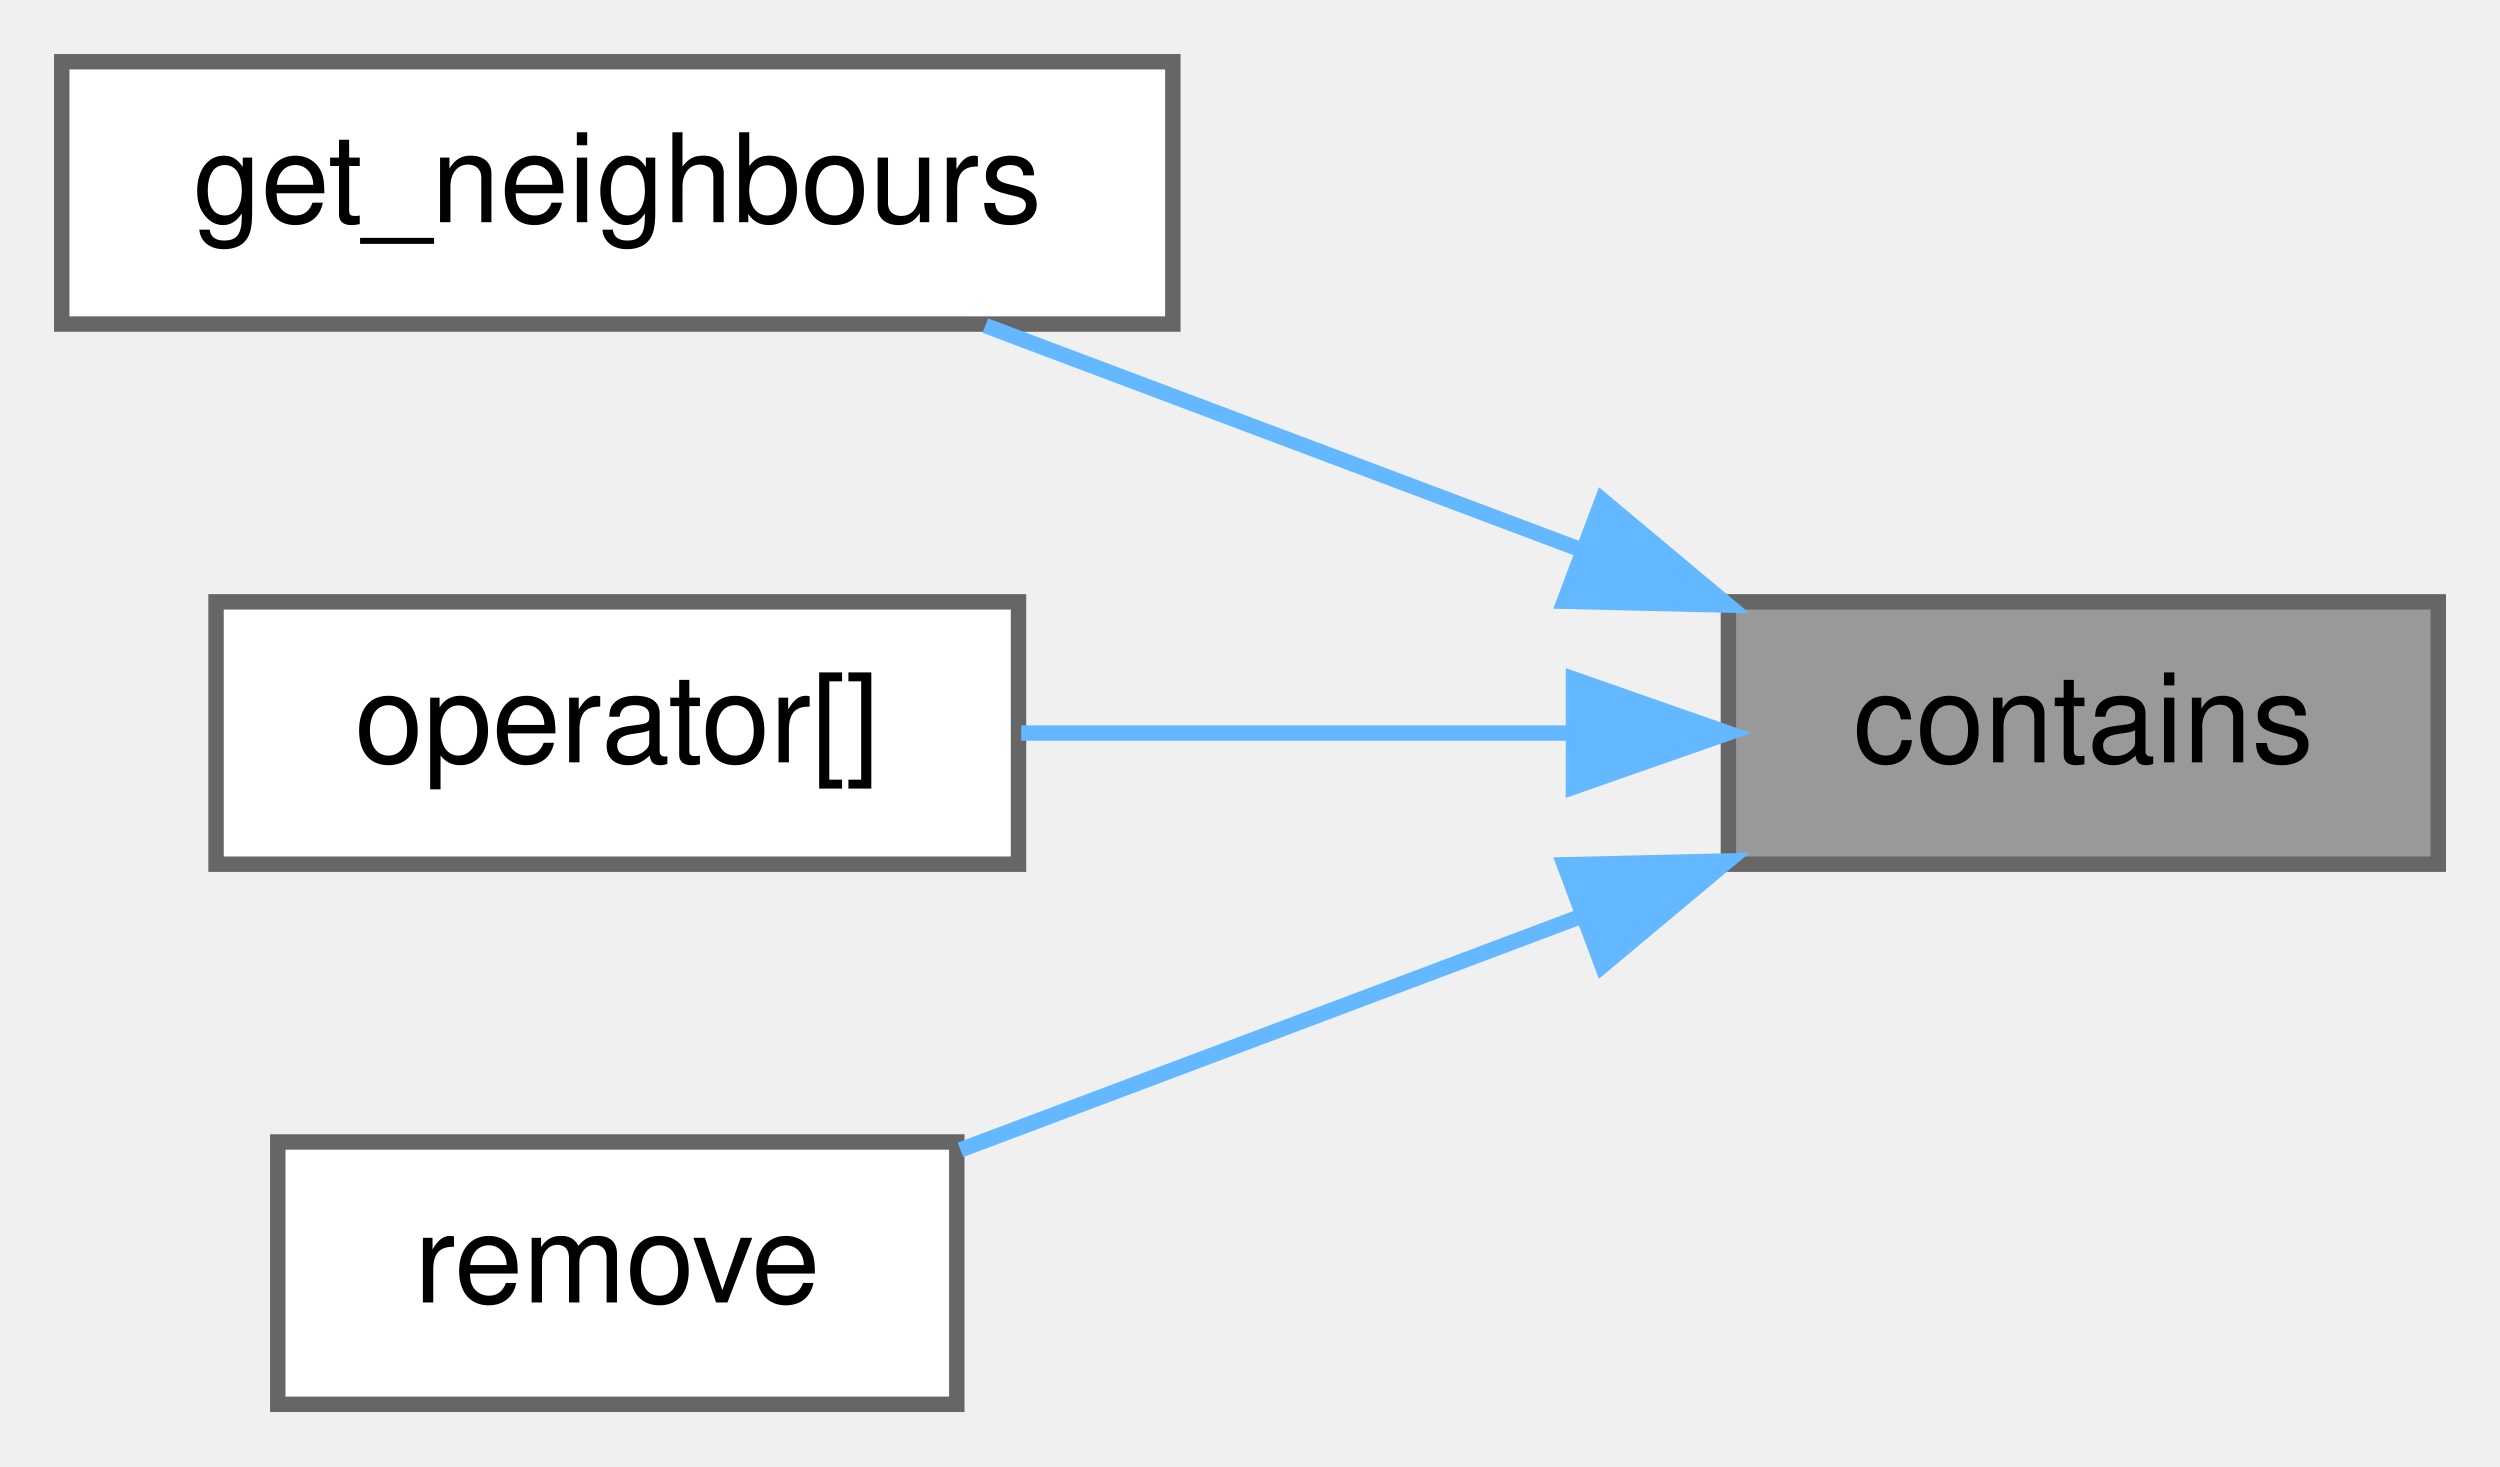
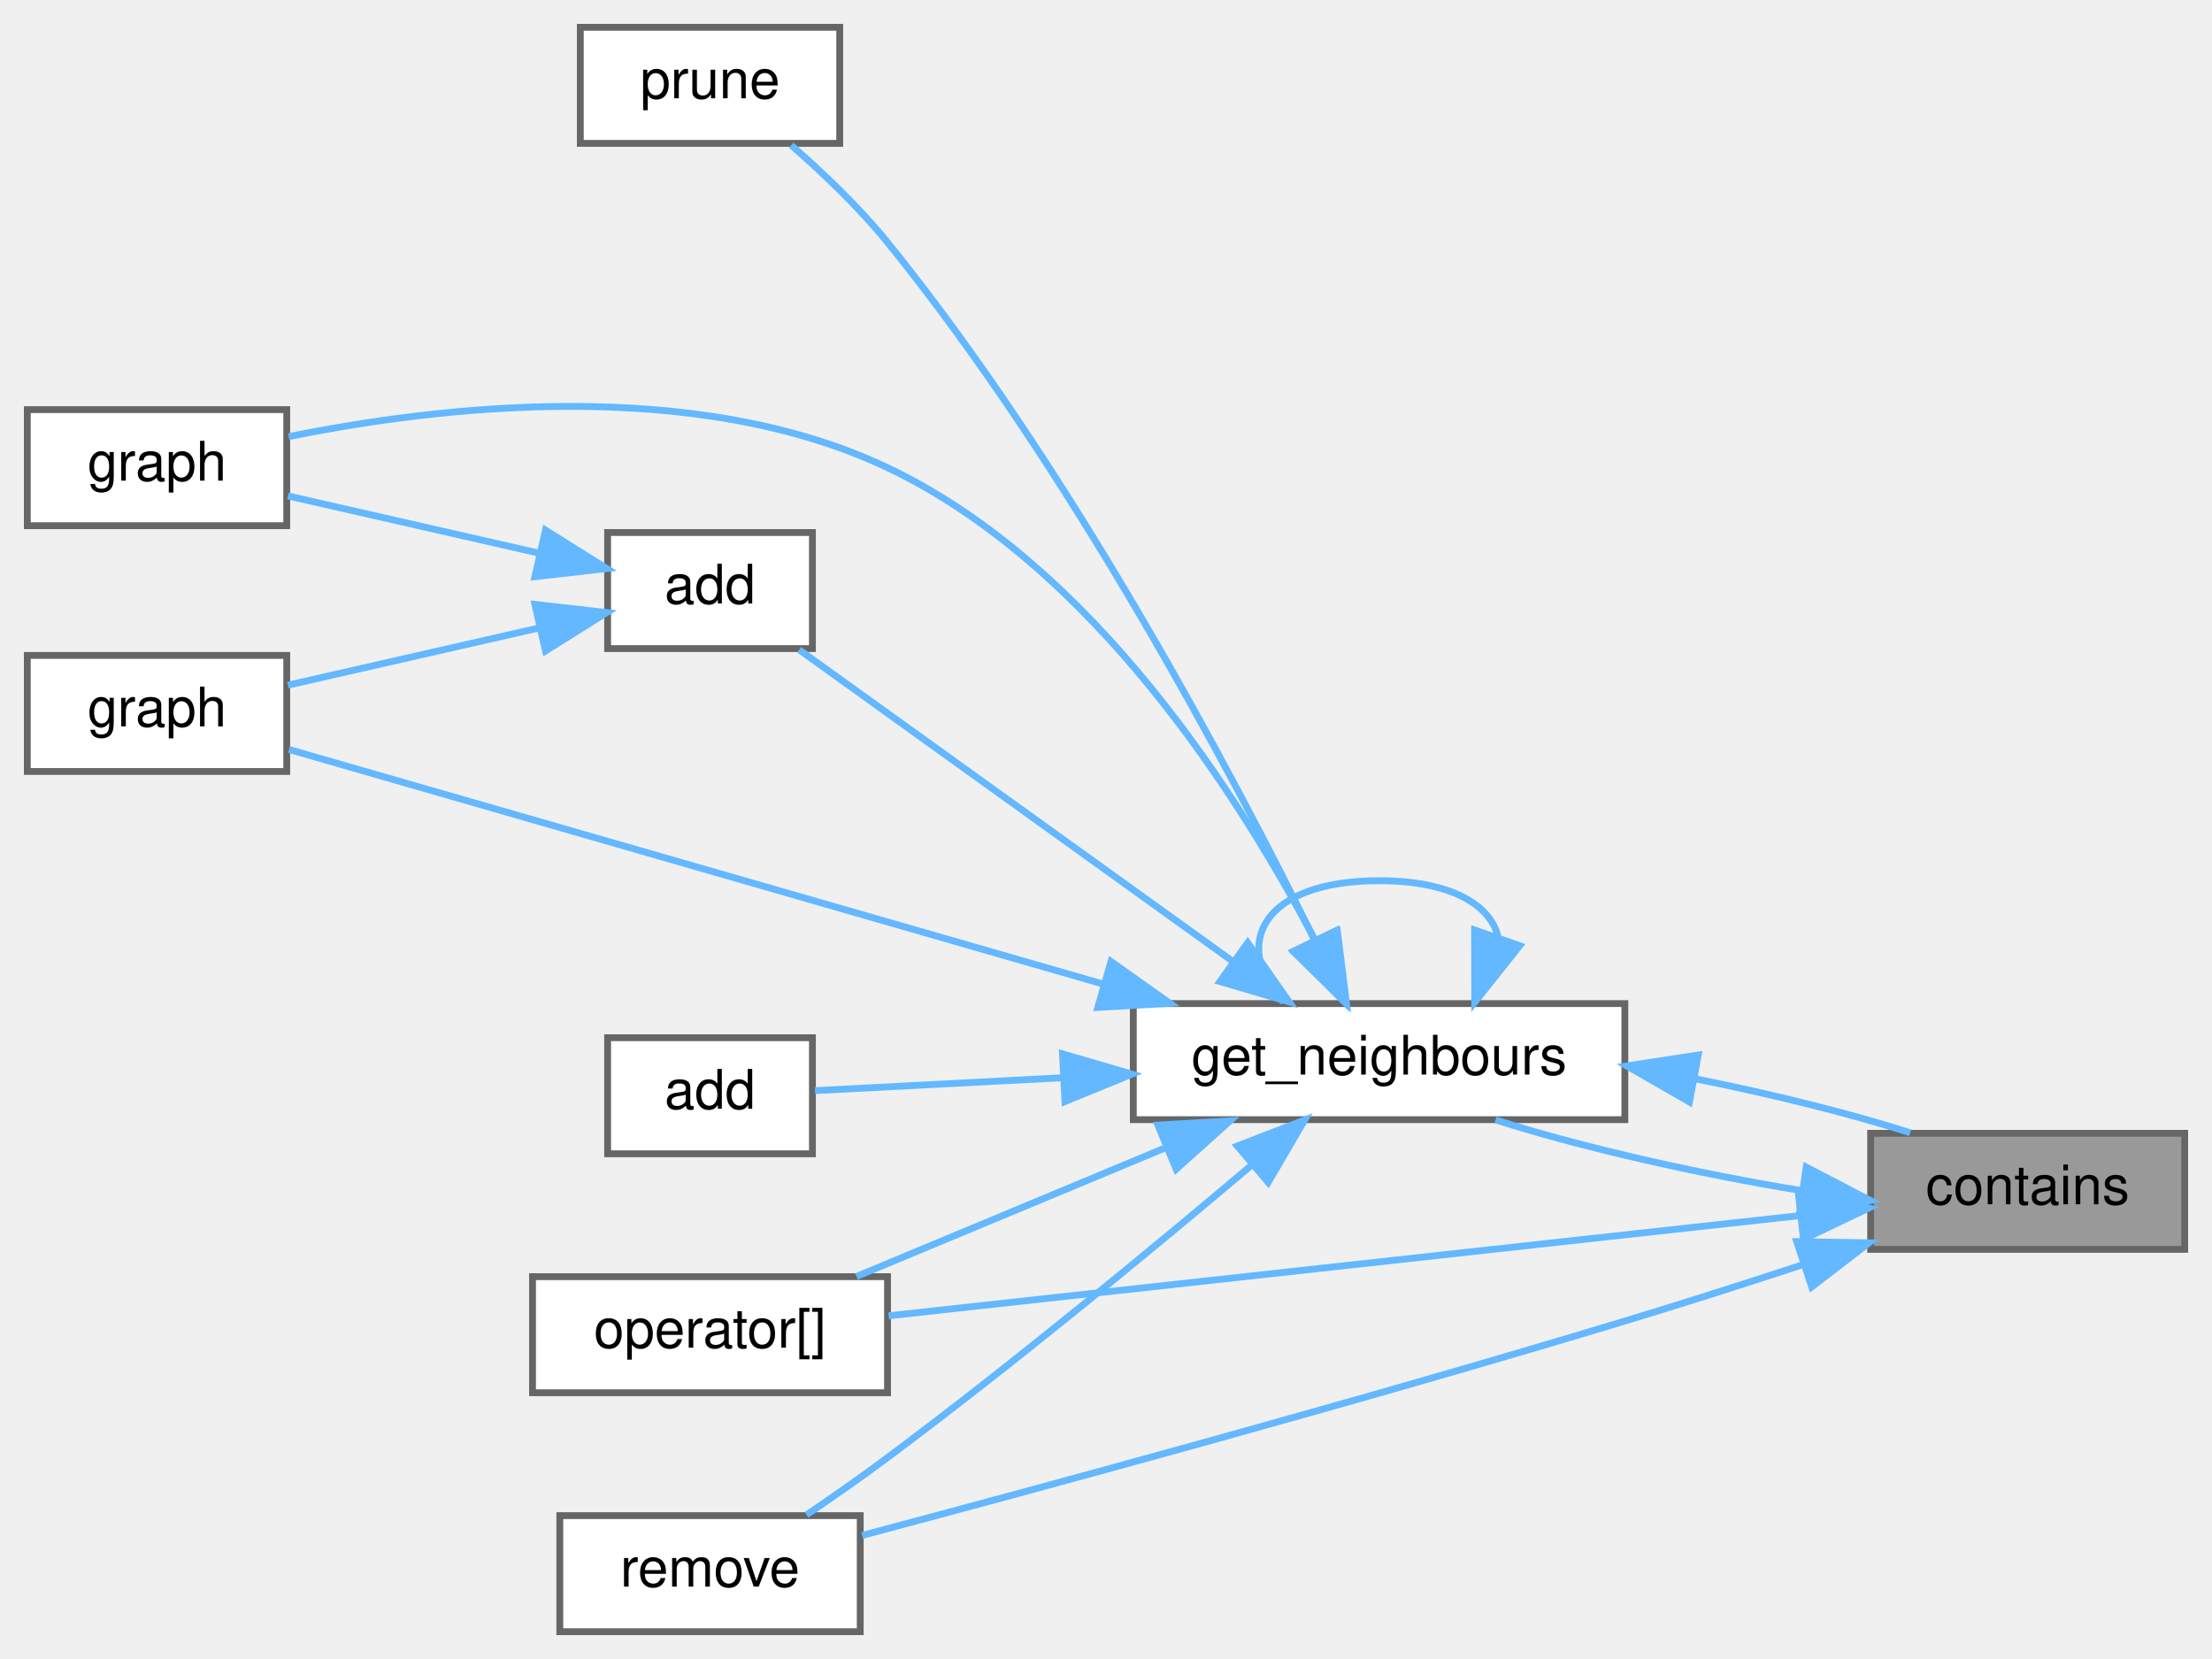
- <svg xmlns="http://www.w3.org/2000/svg" xmlns:xlink="http://www.w3.org/1999/xlink" width="162pt" height="95pt" viewBox="0.00 0.00 162.00 95.00">
-   <g id="graph0" class="graph" transform="scale(1 1) rotate(0) translate(4 91)">
+ <svg xmlns="http://www.w3.org/2000/svg" xmlns:xlink="http://www.w3.org/1999/xlink" width="324pt" height="243pt" viewBox="0.00 0.00 324.00 243.00">
+   <g id="graph0" class="graph" transform="scale(1 1) rotate(0) translate(4 239)">
    <g id="Node000001" class="node">
      <g id="a_Node000001">
        <a xlink:title=" ">
-           <polygon fill="#999999" stroke="#666666" points="154,-52 108,-52 108,-35 154,-35 154,-52" />
-           <text text-anchor="middle" x="131" y="-41.6" font-family="Helvetica,sans-Serif" font-size="8.00">contains</text>
+           <polygon fill="#999999" stroke="#666666" points="316,-73 270,-73 270,-56 316,-56 316,-73" />
+           <text text-anchor="middle" x="293" y="-62.6" font-family="Helvetica,sans-Serif" font-size="8.00">contains</text>
        </a>
      </g>
    </g>
    <g id="Node000002" class="node">
      <g id="a_Node000002">
        <a xlink:href="../../d9/dcb/classchdr_1_1mazes_1_1graph_abe2a6e079551372e0ed654c8f6562002.html#abe2a6e079551372e0ed654c8f6562002" target="_top" xlink:title=" ">
-           <polygon fill="white" stroke="#666666" points="72,-87 0,-87 0,-70 72,-70 72,-87" />
-           <text text-anchor="middle" x="36" y="-76.6" font-family="Helvetica,sans-Serif" font-size="8.00">get_neighbours</text>
+           <polygon fill="white" stroke="#666666" points="234,-92 162,-92 162,-75 234,-75 234,-92" />
+           <text text-anchor="middle" x="198" y="-81.6" font-family="Helvetica,sans-Serif" font-size="8.00">get_neighbours</text>
        </a>
      </g>
    </g>
    <g id="edge1_Node000001_Node000002" class="edge">
      <g id="a_edge1_Node000001_Node000002">
        <a xlink:title=" ">
-           <path fill="none" stroke="#63b8ff" d="M98.27,-55.44C85.66,-60.19 71.42,-65.54 59.85,-69.9" />
-           <polygon fill="#63b8ff" stroke="#63b8ff" points="99.83,-58.59 107.96,-51.79 97.37,-52.04 99.83,-58.59" />
+           <path fill="none" stroke="#63b8ff" d="M259.93,-64.6C244.79,-67.05 227.38,-71.01 215.06,-74.97" />
+           <polygon fill="#63b8ff" stroke="#63b8ff" points="260.56,-68.05 269.96,-63.16 259.57,-61.12 260.56,-68.05" />
+         </a>
+       </g>
+     </g>
+     <g id="Node000007" class="node">
+       <g id="a_Node000007">
+         <a xlink:href="../../d9/dcb/classchdr_1_1mazes_1_1graph_a8b3691d2eabbeddb2f43e5dcaa641b39.html#a8b3691d2eabbeddb2f43e5dcaa641b39" target="_top" xlink:title="Retrieves the vertex at a specified index.">
+           <polygon fill="white" stroke="#666666" points="126,-52 74,-52 74,-35 126,-35 126,-52" />
+           <text text-anchor="middle" x="100" y="-41.6" font-family="Helvetica,sans-Serif" font-size="8.00">operator[]</text>
+         </a>
+       </g>
+     </g>
+     <g id="edge13_Node000001_Node000007" class="edge">
+       <g id="a_edge13_Node000001_Node000007">
+         <a xlink:title=" ">
+           <path fill="none" stroke="#63b8ff" d="M259.76,-60.96C222.08,-56.81 160.5,-50.04 126.16,-46.27" />
+           <polygon fill="#63b8ff" stroke="#63b8ff" points="259.39,-64.44 269.72,-62.05 260.16,-57.48 259.39,-64.44" />
+         </a>
+       </g>
+     </g>
+     <g id="Node000009" class="node">
+       <g id="a_Node000009">
+         <a xlink:href="../../d9/dcb/classchdr_1_1mazes_1_1graph_a50cc7fa4c48882e5665f24305a38fc3b.html#a50cc7fa4c48882e5665f24305a38fc3b" target="_top" xlink:title=" ">
+           <polygon fill="white" stroke="#666666" points="122,-17 78,-17 78,0 122,0 122,-17" />
+           <text text-anchor="middle" x="100" y="-6.6" font-family="Helvetica,sans-Serif" font-size="8.00">remove</text>
+         </a>
+       </g>
+     </g>
+     <g id="edge14_Node000001_Node000009" class="edge">
+       <g id="a_edge14_Node000001_Node000009">
+         <a xlink:title=" ">
+           <path fill="none" stroke="#63b8ff" d="M260.2,-53.8C251.71,-51.02 242.53,-48.08 234,-45.5 194.77,-33.63 148.61,-21.11 122.28,-14.1" />
+           <polygon fill="#63b8ff" stroke="#63b8ff" points="259.17,-57.14 269.77,-56.96 261.37,-50.5 259.17,-57.14" />
+         </a>
+       </g>
+     </g>
+     <g id="edge8_Node000002_Node000001" class="edge">
+       <g id="a_edge8_Node000002_Node000001">
+         <a xlink:title=" ">
+           <path fill="none" stroke="#63b8ff" d="M244.15,-81.02C255.49,-78.75 266.95,-75.92 275.8,-73.08" />
+           <polygon fill="#63b8ff" stroke="#63b8ff" points="243.46,-77.59 234.28,-82.87 244.75,-84.47 243.46,-77.59" />
+         </a>
+       </g>
+     </g>
+     <g id="edge9_Node000002_Node000002" class="edge">
+       <g id="a_edge9_Node000002_Node000002">
+         <a xlink:title=" ">
+           <path fill="none" stroke="#63b8ff" d="M215.39,-101.91C214.2,-106.54 208.4,-110 198,-110 180.93,-110 176.26,-100.67 183.99,-92.19" />
+           <polygon fill="#63b8ff" stroke="#63b8ff" points="218.6,-100.48 212.01,-92.19 211.99,-102.78 218.6,-100.48" />
        </a>
      </g>
    </g>
    <g id="Node000003" class="node">
      <g id="a_Node000003">
-         <a xlink:href="../../d9/dcb/classchdr_1_1mazes_1_1graph_a8b3691d2eabbeddb2f43e5dcaa641b39.html#a8b3691d2eabbeddb2f43e5dcaa641b39" target="_top" xlink:title="Retrieves the vertex at a specified index.">
-           <polygon fill="white" stroke="#666666" points="62,-52 10,-52 10,-35 62,-35 62,-52" />
-           <text text-anchor="middle" x="36" y="-41.6" font-family="Helvetica,sans-Serif" font-size="8.00">operator[]</text>
+         <a xlink:href="../../d9/dcb/classchdr_1_1mazes_1_1graph_a5ca1351a03df5ff49f85cc4b5669cefc.html#a5ca1351a03df5ff49f85cc4b5669cefc" target="_top" xlink:title="Constructs a graph instance from a grid structure.">
+           <polygon fill="white" stroke="#666666" points="38,-179 0,-179 0,-162 38,-162 38,-179" />
+           <text text-anchor="middle" x="19" y="-168.6" font-family="Helvetica,sans-Serif" font-size="8.00">graph</text>
        </a>
      </g>
    </g>
-     <g id="edge2_Node000001_Node000003" class="edge">
-       <g id="a_edge2_Node000001_Node000003">
+     <g id="edge2_Node000002_Node000003" class="edge">
+       <g id="a_edge2_Node000002_Node000003">
        <a xlink:title=" ">
-           <path fill="none" stroke="#63b8ff" d="M97.73,-43.5C86.08,-43.5 73.12,-43.5 62.17,-43.5" />
-           <polygon fill="#63b8ff" stroke="#63b8ff" points="97.96,-47 107.96,-43.5 97.96,-40 97.96,-47" />
+           <path fill="none" stroke="#63b8ff" d="M188.68,-101.17C177.68,-122.18 156.12,-156.2 126,-170.5 97.74,-183.91 60.27,-179.51 38.28,-175.04" />
+           <polygon fill="#63b8ff" stroke="#63b8ff" points="191.9,-102.56 193.22,-92.04 185.63,-99.44 191.9,-102.56" />
        </a>
      </g>
    </g>
    <g id="Node000004" class="node">
      <g id="a_Node000004">
-         <a xlink:href="../../d9/dcb/classchdr_1_1mazes_1_1graph_a50cc7fa4c48882e5665f24305a38fc3b.html#a50cc7fa4c48882e5665f24305a38fc3b" target="_top" xlink:title=" ">
-           <polygon fill="white" stroke="#666666" points="58,-17 14,-17 14,0 58,0 58,-17" />
-           <text text-anchor="middle" x="36" y="-6.6" font-family="Helvetica,sans-Serif" font-size="8.00">remove</text>
+         <a xlink:href="../../d9/dcb/classchdr_1_1mazes_1_1graph_a9c5fa6f424fe23ab89d383a1f8f78b02.html#a9c5fa6f424fe23ab89d383a1f8f78b02" target="_top" xlink:title="Constructs a graph instance from an adjacency list.">
+           <polygon fill="white" stroke="#666666" points="38,-143 0,-143 0,-126 38,-126 38,-143" />
+           <text text-anchor="middle" x="19" y="-132.6" font-family="Helvetica,sans-Serif" font-size="8.00">graph</text>
        </a>
      </g>
    </g>
-     <g id="edge3_Node000001_Node000004" class="edge">
-       <g id="a_edge3_Node000001_Node000004">
+     <g id="edge3_Node000002_Node000004" class="edge">
+       <g id="a_edge3_Node000002_Node000004">
        <a xlink:title=" ">
-           <path fill="none" stroke="#63b8ff" d="M98.29,-31.56C85.08,-26.59 70.09,-20.95 58.24,-16.49" />
-           <polygon fill="#63b8ff" stroke="#63b8ff" points="97.37,-34.96 107.96,-35.21 99.83,-28.41 97.37,-34.96" />
+           <path fill="none" stroke="#63b8ff" d="M157.37,-94.92C120.2,-105.63 66.27,-121.17 38.33,-129.22" />
+           <polygon fill="#63b8ff" stroke="#63b8ff" points="158.73,-98.17 167.37,-92.04 156.8,-91.44 158.73,-98.17" />
+         </a>
+       </g>
+     </g>
+     <g id="Node000005" class="node">
+       <g id="a_Node000005">
+         <a xlink:href="../../d9/dcb/classchdr_1_1mazes_1_1graph_ab41a4e064828273b133921f8d05a7540.html#ab41a4e064828273b133921f8d05a7540" target="_top" xlink:title="Adds a new vertex to the graph with the specified identifier.">
+           <polygon fill="white" stroke="#666666" points="115,-161 85,-161 85,-144 115,-144 115,-161" />
+           <text text-anchor="middle" x="100" y="-150.6" font-family="Helvetica,sans-Serif" font-size="8.00">add</text>
+         </a>
+       </g>
+     </g>
+     <g id="edge4_Node000002_Node000005" class="edge">
+       <g id="a_edge4_Node000002_Node000005">
+         <a xlink:title=" ">
+           <path fill="none" stroke="#63b8ff" d="M176.69,-98.1C157.39,-111.97 129.02,-132.36 113.06,-143.83" />
+           <polygon fill="#63b8ff" stroke="#63b8ff" points="178.76,-100.92 184.84,-92.24 174.68,-95.23 178.76,-100.92" />
+         </a>
+       </g>
+     </g>
+     <g id="Node000006" class="node">
+       <g id="a_Node000006">
+         <a xlink:href="../../d9/dcb/classchdr_1_1mazes_1_1graph_a8e662ec5003e04b135c5d7cdb6c91db7.html#a8e662ec5003e04b135c5d7cdb6c91db7" target="_top" xlink:title="Adds a new edge to the graph with the specified identifier.">
+           <polygon fill="white" stroke="#666666" points="115,-87 85,-87 85,-70 115,-70 115,-87" />
+           <text text-anchor="middle" x="100" y="-76.6" font-family="Helvetica,sans-Serif" font-size="8.00">add</text>
+         </a>
+       </g>
+     </g>
+     <g id="edge7_Node000002_Node000006" class="edge">
+       <g id="a_edge7_Node000002_Node000006">
+         <a xlink:title=" ">
+           <path fill="none" stroke="#63b8ff" d="M151.44,-81.13C138.36,-80.45 125.05,-79.75 115.38,-79.25" />
+           <polygon fill="#63b8ff" stroke="#63b8ff" points="151.63,-84.64 161.8,-81.67 151.99,-77.65 151.63,-84.64" />
+         </a>
+       </g>
+     </g>
+     <g id="edge10_Node000002_Node000007" class="edge">
+       <g id="a_edge10_Node000002_Node000007">
+         <a xlink:title=" ">
+           <path fill="none" stroke="#63b8ff" d="M166.9,-70.96C152.12,-64.8 134.68,-57.53 121.46,-52.03" />
+           <polygon fill="#63b8ff" stroke="#63b8ff" points="165.59,-74.21 176.17,-74.82 168.28,-67.74 165.59,-74.21" />
+         </a>
+       </g>
+     </g>
+     <g id="Node000008" class="node">
+       <g id="a_Node000008">
+         <a xlink:href="../../d9/dcb/classchdr_1_1mazes_1_1graph_a5d9e7e33eb15c5778780e40b320d4632.html#a5d9e7e33eb15c5778780e40b320d4632" target="_top" xlink:title="Prunes the graph of transitory nodes.">
+           <polygon fill="white" stroke="#666666" points="119,-235 81,-235 81,-218 119,-218 119,-235" />
+           <text text-anchor="middle" x="100" y="-224.6" font-family="Helvetica,sans-Serif" font-size="8.00">prune</text>
+         </a>
+       </g>
+     </g>
+     <g id="edge11_Node000002_Node000008" class="edge">
+       <g id="a_edge11_Node000002_Node000008">
+         <a xlink:title=" ">
+           <path fill="none" stroke="#63b8ff" d="M188.54,-101.32C176.52,-125.71 152.92,-170.25 126,-203.5 121.84,-208.63 116.54,-213.68 111.89,-217.73" />
+           <polygon fill="#63b8ff" stroke="#63b8ff" points="191.75,-102.72 192.96,-92.19 185.45,-99.67 191.75,-102.72" />
+         </a>
+       </g>
+     </g>
+     <g id="edge12_Node000002_Node000009" class="edge">
+       <g id="a_edge12_Node000002_Node000009">
+         <a xlink:title=" ">
+           <path fill="none" stroke="#63b8ff" d="M179.18,-68.21C165.03,-56.25 144.59,-39.37 126,-25.5 122.21,-22.67 118,-19.74 114.13,-17.11" />
+           <polygon fill="#63b8ff" stroke="#63b8ff" points="177.23,-71.14 187.11,-74.96 181.76,-65.81 177.23,-71.14" />
+         </a>
+       </g>
+     </g>
+     <g id="edge5_Node000005_Node000003" class="edge">
+       <g id="a_edge5_Node000005_Node000003">
+         <a xlink:title=" ">
+           <path fill="none" stroke="#63b8ff" d="M74.8,-158.01C63,-160.7 49.05,-163.88 38.17,-166.36" />
+           <polygon fill="#63b8ff" stroke="#63b8ff" points="75.9,-161.35 84.88,-155.72 74.35,-154.53 75.9,-161.35" />
+         </a>
+       </g>
+     </g>
+     <g id="edge6_Node000005_Node000004" class="edge">
+       <g id="a_edge6_Node000005_Node000004">
+         <a xlink:title=" ">
+           <path fill="none" stroke="#63b8ff" d="M74.8,-146.99C63,-144.3 49.05,-141.12 38.17,-138.64" />
+           <polygon fill="#63b8ff" stroke="#63b8ff" points="74.35,-150.47 84.88,-149.28 75.9,-143.65 74.35,-150.47" />
        </a>
      </g>
    </g>
  </g>
</svg>
